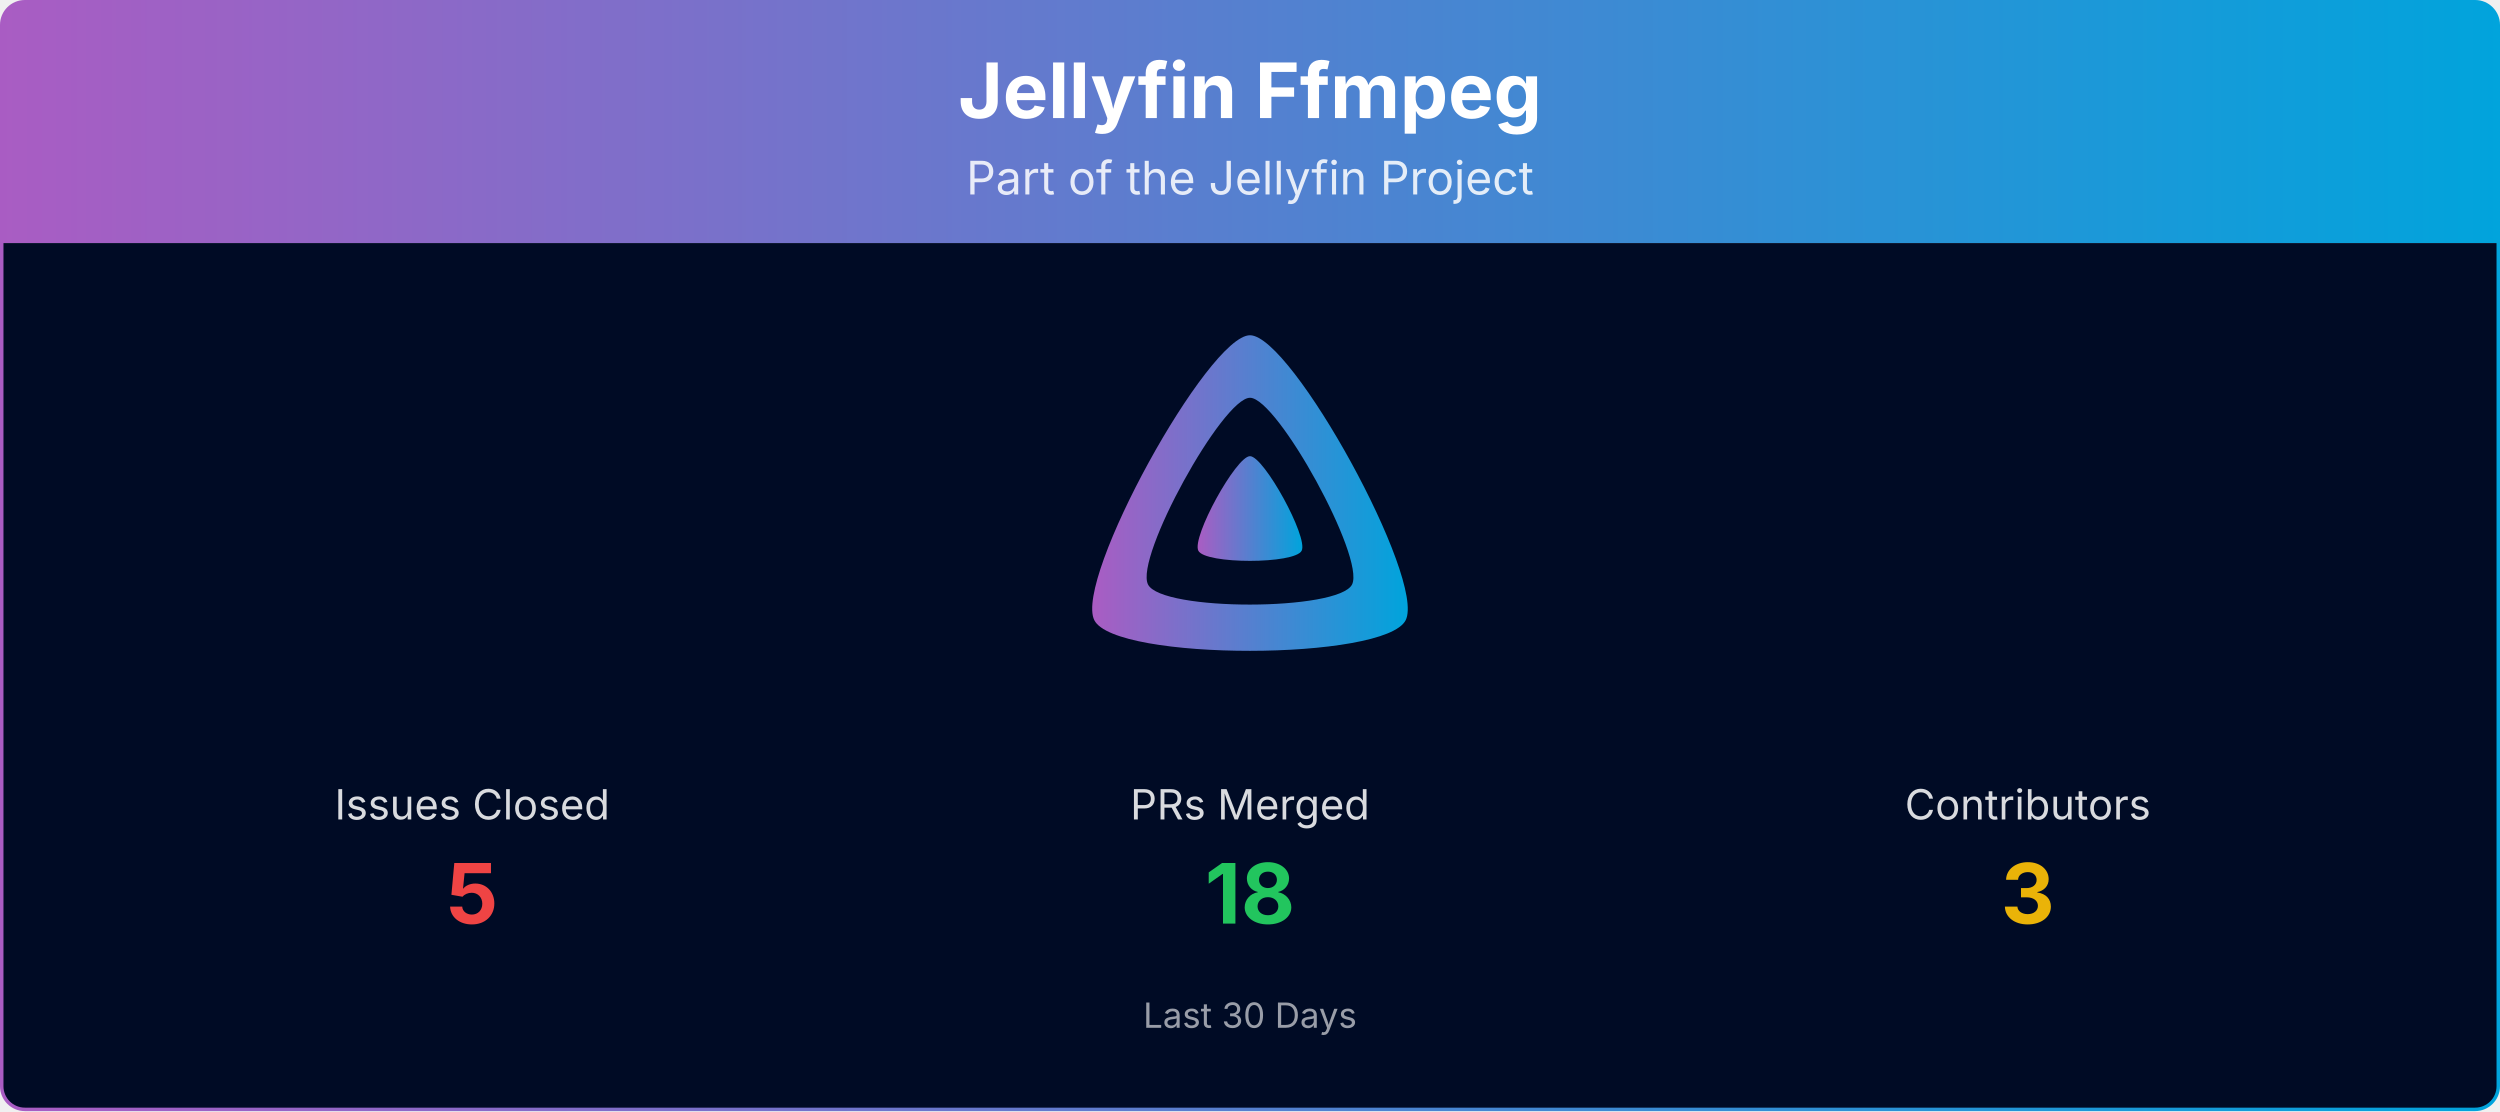
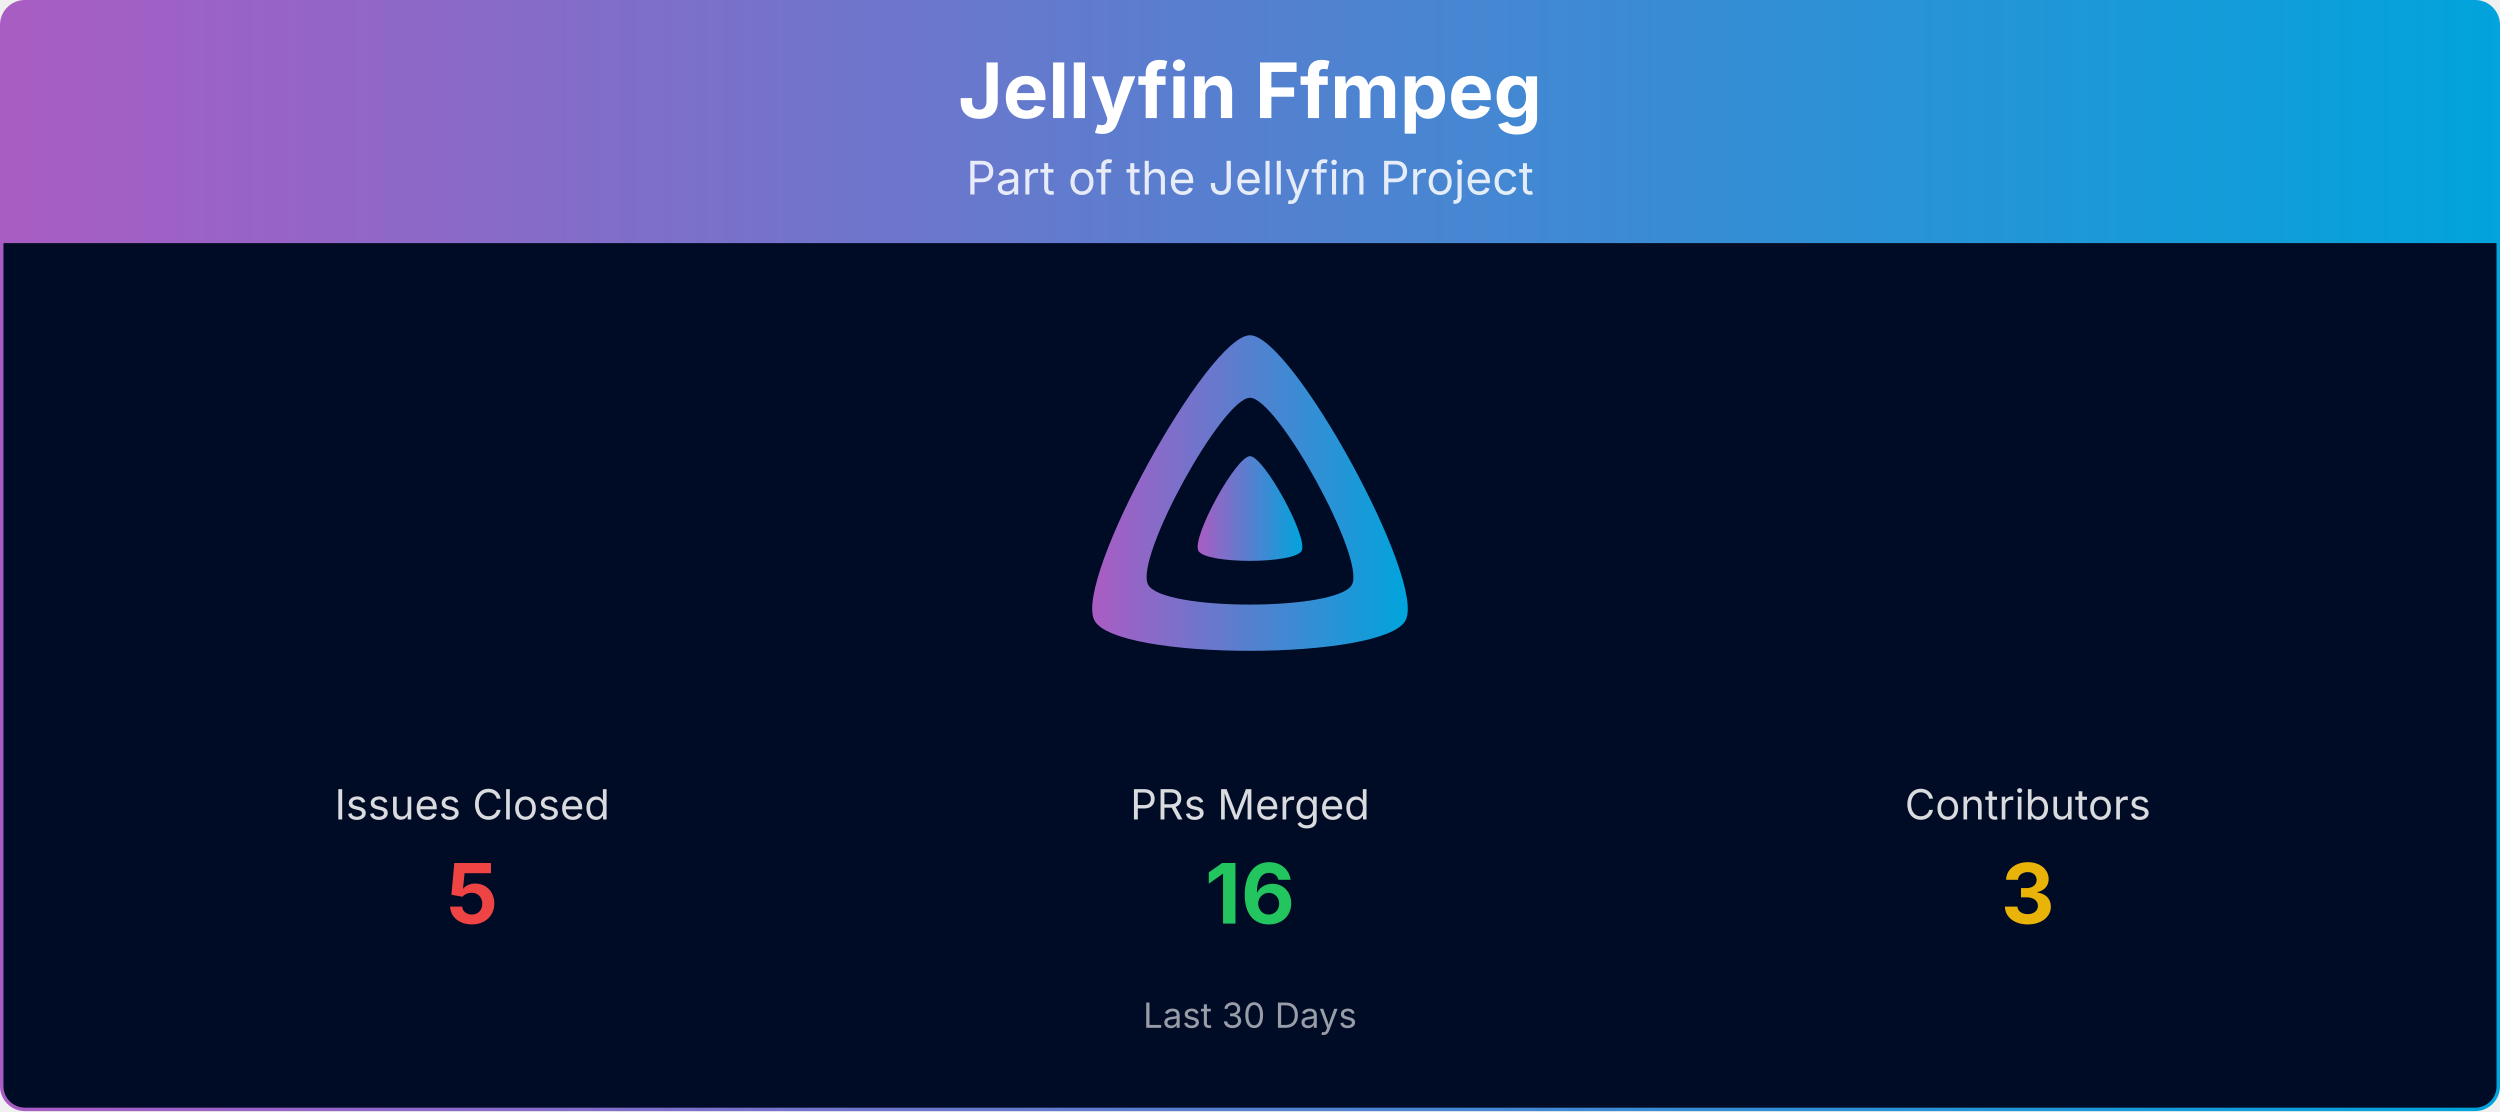
<svg xmlns="http://www.w3.org/2000/svg" viewBox="0 0 1080 480" width="100%" role="img" aria-label="Jellyfin Ffmpeg">
  <defs>
    <linearGradient id="banner-jellyfin-ffmpeg-grad" x1="0" y1="0" x2="1" y2="0">
      <stop offset="0%" stop-color="#AA5CC3" />
      <stop offset="100%" stop-color="#00A4DC" />
    </linearGradient>
    <clipPath id="banner-jellyfin-ffmpeg-grad-clip">
      <rect x="0.75" y="0.75" width="1078.5" height="478.5" rx="10" ry="10" />
    </clipPath>
  </defs>
  <g clip-path="url(#banner-jellyfin-ffmpeg-grad-clip)">
    <path d="M0.75,10.75 A10.0,10.0 0 0 1 10.75,0.75 L1069.25,0.75 A10.0,10.0 0 0 1 1079.25,10.75 L1079.25,105.00 L0.75,105.00 Z" fill="url(#banner-jellyfin-ffmpeg-grad)" />
    <text x="540.0" y="51" text-anchor="middle" font-size="33" font-weight="700" font-family="Plus Jakarta Sans, system-ui, -apple-system, Segoe UI, sans-serif" fill="#ffffff">Jellyfin Ffmpeg</text>
    <text x="540.0" y="84" text-anchor="middle" font-size="20" font-family="Plus Jakarta Sans, system-ui, -apple-system, Segoe UI, sans-serif" fill="#ffffff" opacity="0.85">Part of the Jellyfin Project</text>
    <rect x="0.75" y="105" width="1078.5" height="374.25" fill="#000b25" />
    <g transform="translate(465.00,138.00) scale(0.29297)">
      <path fill="url(#banner-jellyfin-ffmpeg-grad)" fill-rule="evenodd" d="M256,23.3c-61.6,0-259.8,359.4-229.6,420.1s429.3,60,459.2,0S317.6,23.3,256,23.3zM406.5,390.8c-19.6,39.3-281.1,39.8-300.9,0s110.1-275.3,150.4-275.3S426.1,351.4,406.5,390.8z" />
      <path fill="url(#banner-jellyfin-ffmpeg-grad)" d="M256,201.6c-20.4,0-86.2,119.3-76.2,139.4s142.5,19.9,152.4,0S276.5,201.6,256,201.6z" />
    </g>
    <text x="204.0" y="354.0" text-anchor="middle" font-size="18" font-family="Plus Jakarta Sans, system-ui, -apple-system, Segoe UI, sans-serif" fill="#ffffff" opacity="0.85">Issues Closed</text>
    <text x="204.0" y="399.0" text-anchor="middle" font-size="36" font-weight="700" font-family="Plus Jakarta Sans, system-ui, -apple-system, Segoe UI, sans-serif" fill="#ef4444">5</text>
    <text x="540.0" y="354.0" text-anchor="middle" font-size="18" font-family="Plus Jakarta Sans, system-ui, -apple-system, Segoe UI, sans-serif" fill="#ffffff" opacity="0.85">PRs Merged</text>
-     <text x="540.0" y="399.0" text-anchor="middle" font-size="36" font-weight="700" font-family="Plus Jakarta Sans, system-ui, -apple-system, Segoe UI, sans-serif" fill="#22c55e">18</text>
+     <text x="540.0" y="399.0" text-anchor="middle" font-size="36" font-weight="700" font-family="Plus Jakarta Sans, system-ui, -apple-system, Segoe UI, sans-serif" fill="#22c55e">16</text>
    <text x="876.0" y="354.0" text-anchor="middle" font-size="18" font-family="Plus Jakarta Sans, system-ui, -apple-system, Segoe UI, sans-serif" fill="#ffffff" opacity="0.85">Contributors</text>
    <text x="876.0" y="399.0" text-anchor="middle" font-size="36" font-weight="700" font-family="Plus Jakarta Sans, system-ui, -apple-system, Segoe UI, sans-serif" fill="#eab308">3</text>
    <text x="540.0" y="444.0" text-anchor="middle" font-size="15" font-family="Plus Jakarta Sans, system-ui, -apple-system, Segoe UI, sans-serif" fill="#ffffff" opacity="0.6">Last 30 Days</text>
  </g>
  <rect x="0.75" y="0.75" width="1078.5" height="478.5" rx="10" ry="10" fill="none" stroke="url(#banner-jellyfin-ffmpeg-grad)" stroke-width="1.5" />
</svg>
